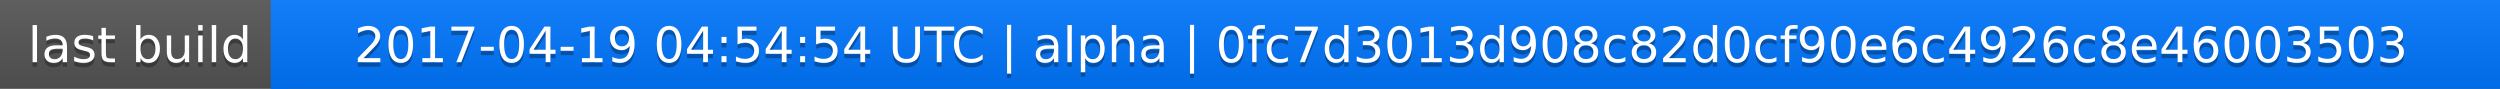
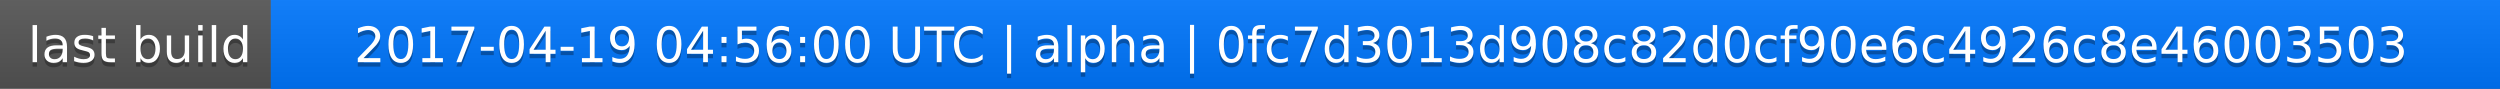
<svg xmlns="http://www.w3.org/2000/svg" width="563" height="20">
  <linearGradient id="a" x2="0" y2="100%">
    <stop offset="0" stop-color="#bbb" stop-opacity=".1" />
    <stop offset="1" stop-opacity=".1" />
  </linearGradient>
  <rect rx="0" width="563" height="20" fill="#555" />
  <rect rx="0" x="61" width="502" height="20" fill="#07f" />
  <path fill="#07f" d="M61 0h4v20h-4z" />
  <rect rx="0" width="563" height="20" fill="url(#a)" />
  <g fill="#fff" text-anchor="middle" font-family="DejaVu Sans,Verdana,Geneva,sans-serif" font-size="11">
    <text x="31.5" y="15" fill="#010101" fill-opacity=".3">last build</text>
    <text x="31.5" y="14">last build</text>
-     <text x="311" y="15" fill="#010101" fill-opacity=".3">2017-04-19 04:54:54 UTC | alpha | 0fc7d3013d908c82d0cf90e6c4926c8e46003503</text>
-     <text x="311" y="14">2017-04-19 04:54:54 UTC | alpha | 0fc7d3013d908c82d0cf90e6c4926c8e46003503</text>
+     <text x="311" y="15" fill="#010101" fill-opacity=".3">2017-04-19 04:56:00 UTC | alpha | 0fc7d3013d908c82d0cf90e6c4926c8e46003503</text>
+     <text x="311" y="14">2017-04-19 04:56:00 UTC | alpha | 0fc7d3013d908c82d0cf90e6c4926c8e46003503</text>
  </g>
</svg>
